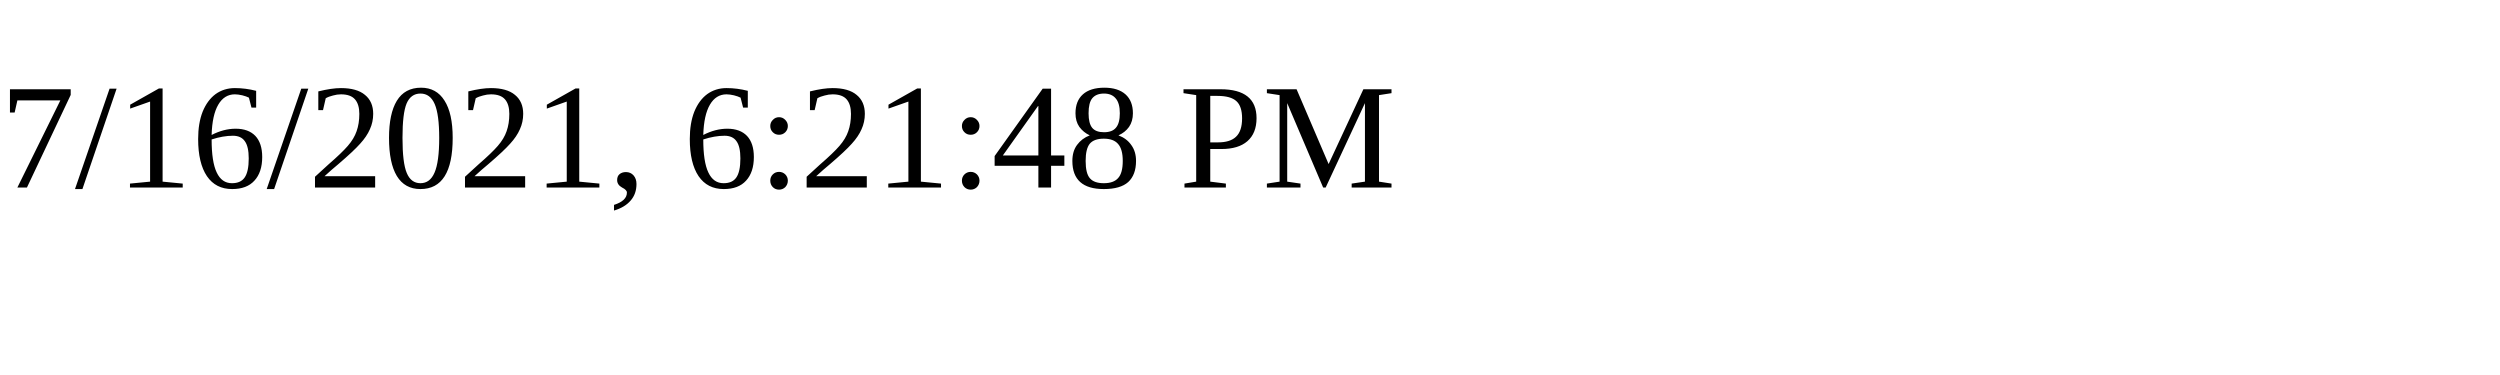
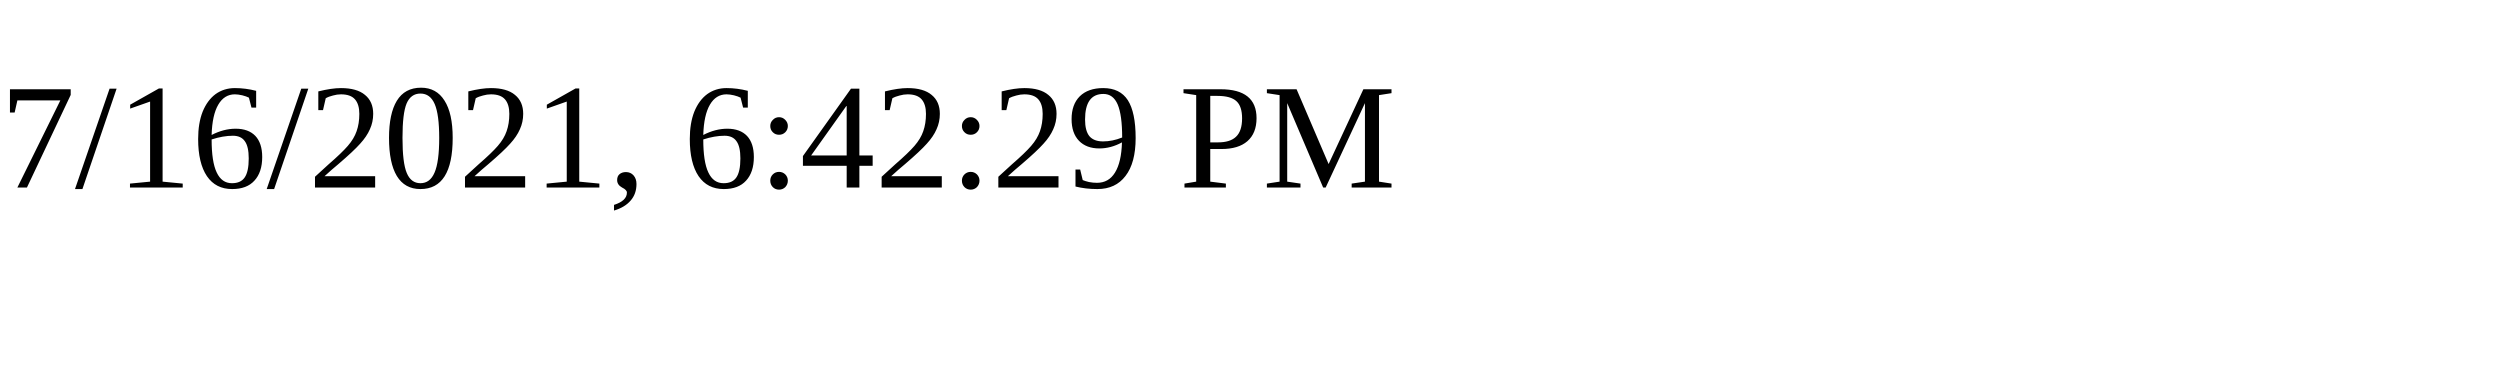
<svg xmlns="http://www.w3.org/2000/svg" height="30" width="200">
-   <text x="0" y="15">7/16/2021, 6:21:48 PM</text>
+   <text x="0" y="15">7/16/2021, 6:42:29 PM</text>
</svg>
